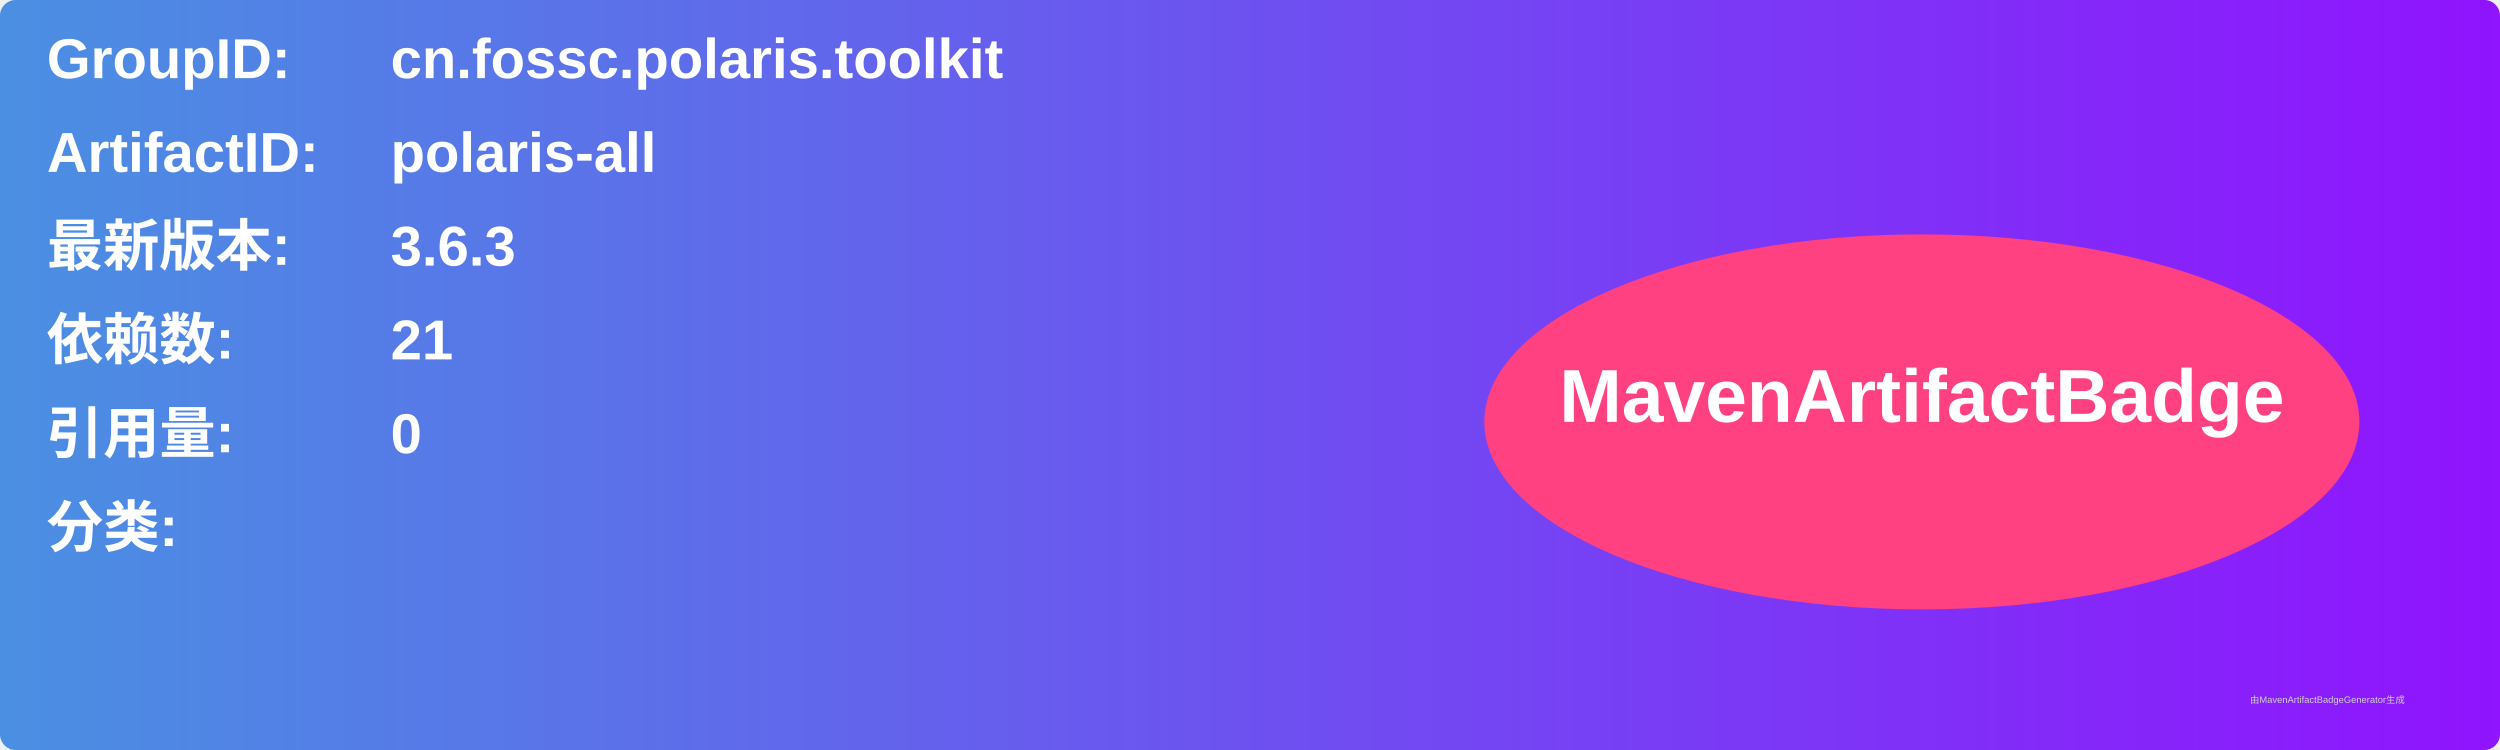
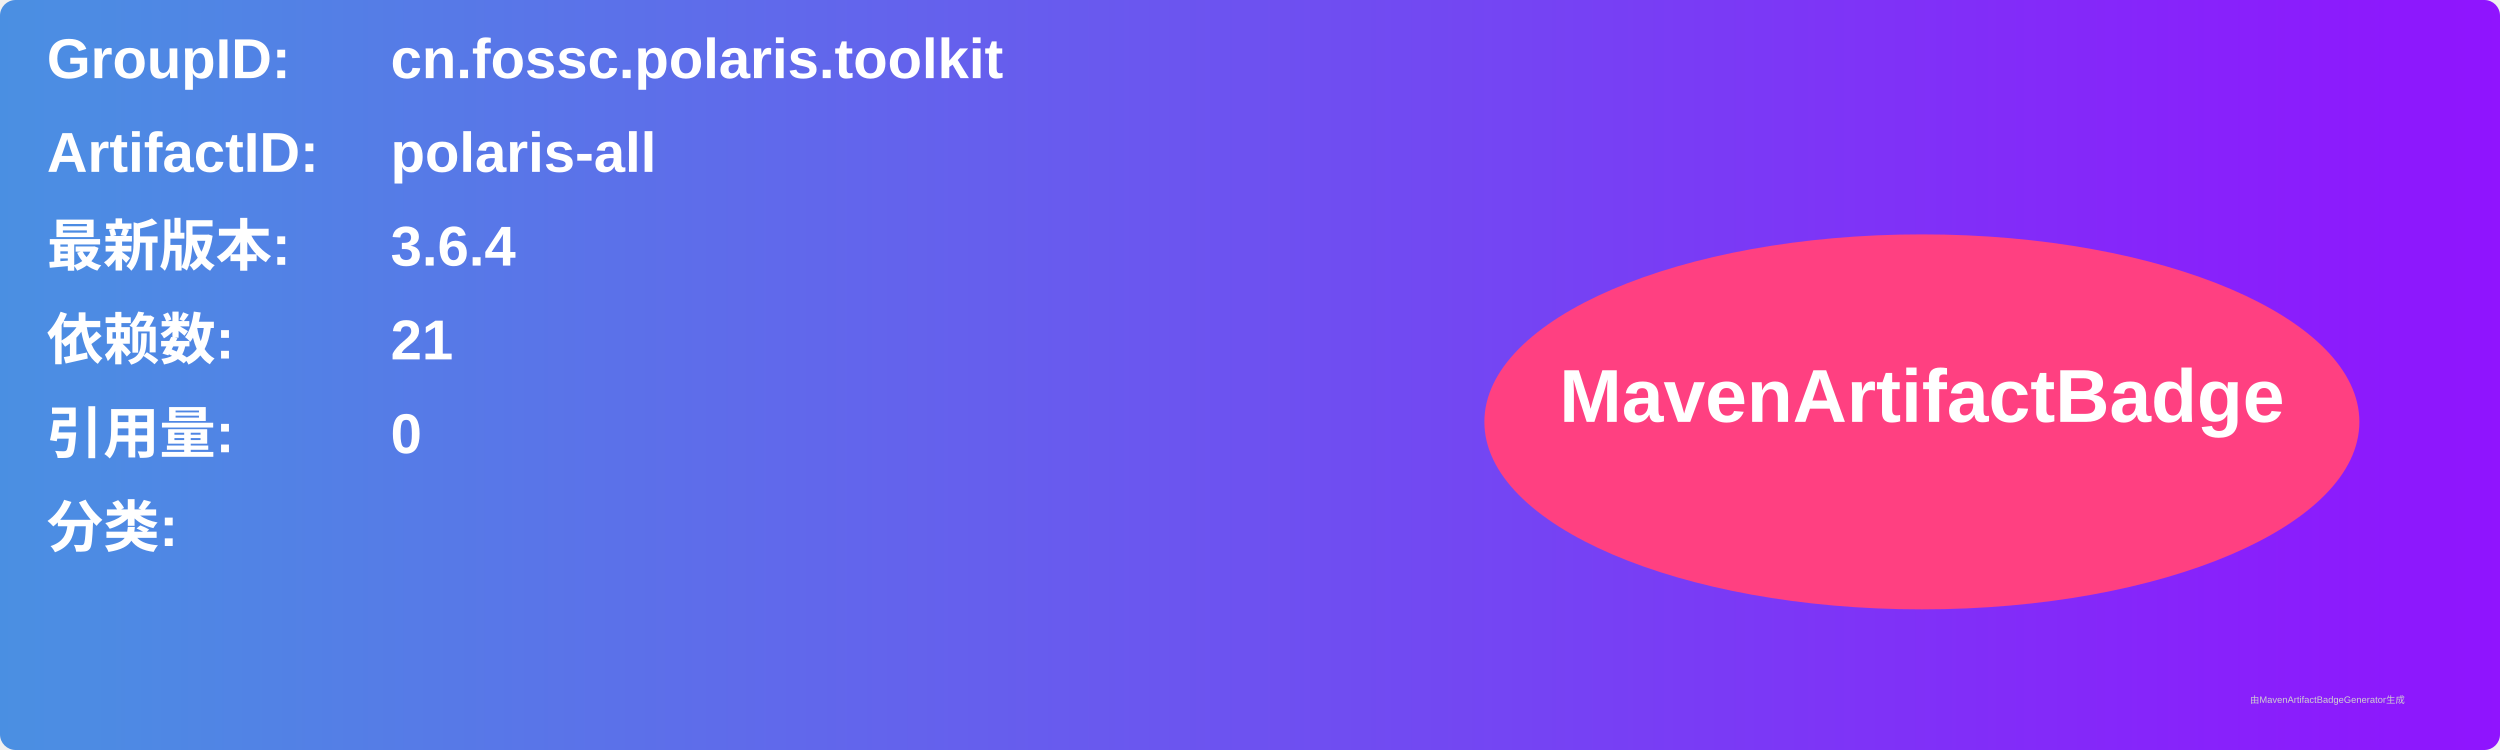
<svg xmlns="http://www.w3.org/2000/svg" width="800" height="240" viewBox="0 0 800 240">
  <linearGradient id="grad" x1="0%" y1="0%" x2="100%" y2="0%">
    <stop offset="0%" stop-color="#4a90e2" />
    <stop offset="100%" stop-color="#9013fe" />
  </linearGradient>
  <rect width="100%" height="100%" rx="5" ry="5" fill="url(#grad)" />
  <g transform="translate(15, 15)">
    <text x="0" y="10" font-family="Arial" font-size="18" fill="white" font-weight="bold" width="260">GroupID:</text>
    <text x="110" y="10" font-family="Arial" font-size="18" fill="white" font-weight="bold" width="460">cn.fossc.polaris.toolkit</text>
    <text x="0" y="40" font-family="Arial" font-size="18" fill="white" font-weight="bold" width="260">ArtifactID:</text>
    <text x="110" y="40" font-family="Arial" font-size="18" fill="white" font-weight="bold" width="460">polaris-all</text>
    <text x="0" y="70" font-family="Arial" font-size="18" fill="white" font-weight="bold">最新版本:</text>
    <text x="110" y="70" font-family="Arial" font-size="18" fill="white" font-weight="bold">
-       <tspan font-weight="bold">3.6.3</tspan>
+       <tspan font-weight="bold">3.6.4</tspan>
    </text>
    <text x="0" y="100" font-family="Arial" font-size="18" fill="white" font-weight="bold">依赖数: </text>
    <text x="110" y="100" font-family="Arial" font-size="18" fill="white">
      <tspan font-weight="bold">21</tspan>
    </text>
    <text x="0" y="130" font-family="Arial" font-size="18" fill="white" font-weight="bold">引用量: </text>
    <text x="110" y="130" font-family="Arial" font-size="18" fill="white">
      <tspan font-weight="bold">0</tspan>
    </text>
    <text x="0" y="160" font-family="Arial" font-size="18" fill="white" font-weight="bold">分类:</text>
    <text x="10" y="190" font-family="Arial" font-size="10" fill="white">
      <tspan font-weight="bold" />
    </text>
    <ellipse cx="600" cy="120" rx="140" ry="60" fill="#ff4081" />
    <text x="600" y="120" text-anchor="middle" font-family="Arial" font-size="24" fill="white" font-weight="bold">MavenArtifactBadge</text>
  </g>
  <text x="720" y="225" font-family="Arial" font-size="3" fill="#d0d0d0">由MavenArtifactBadgeGenerator生成</text>
</svg>
